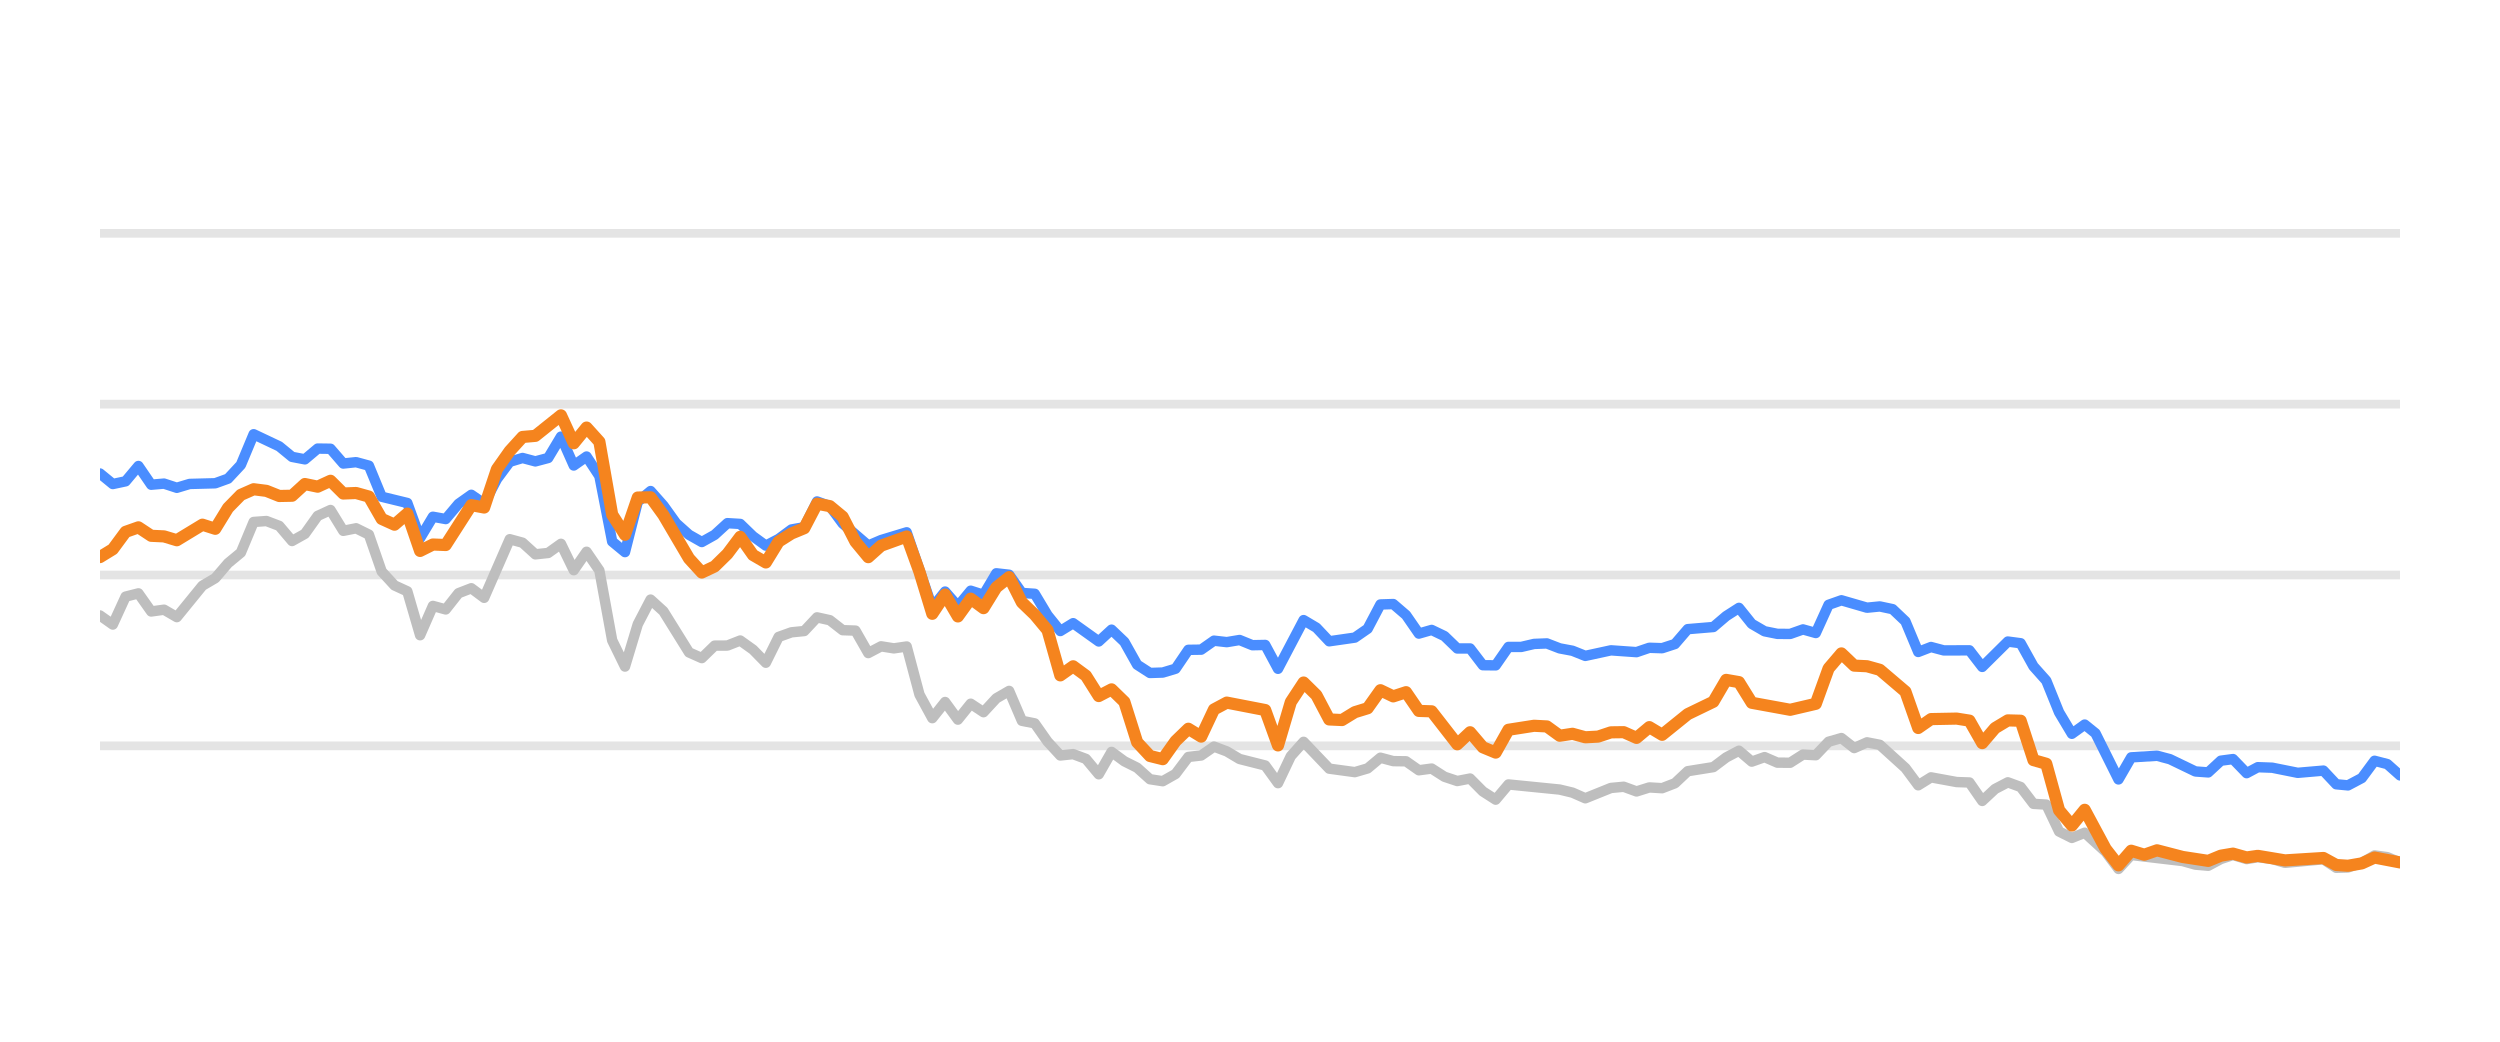
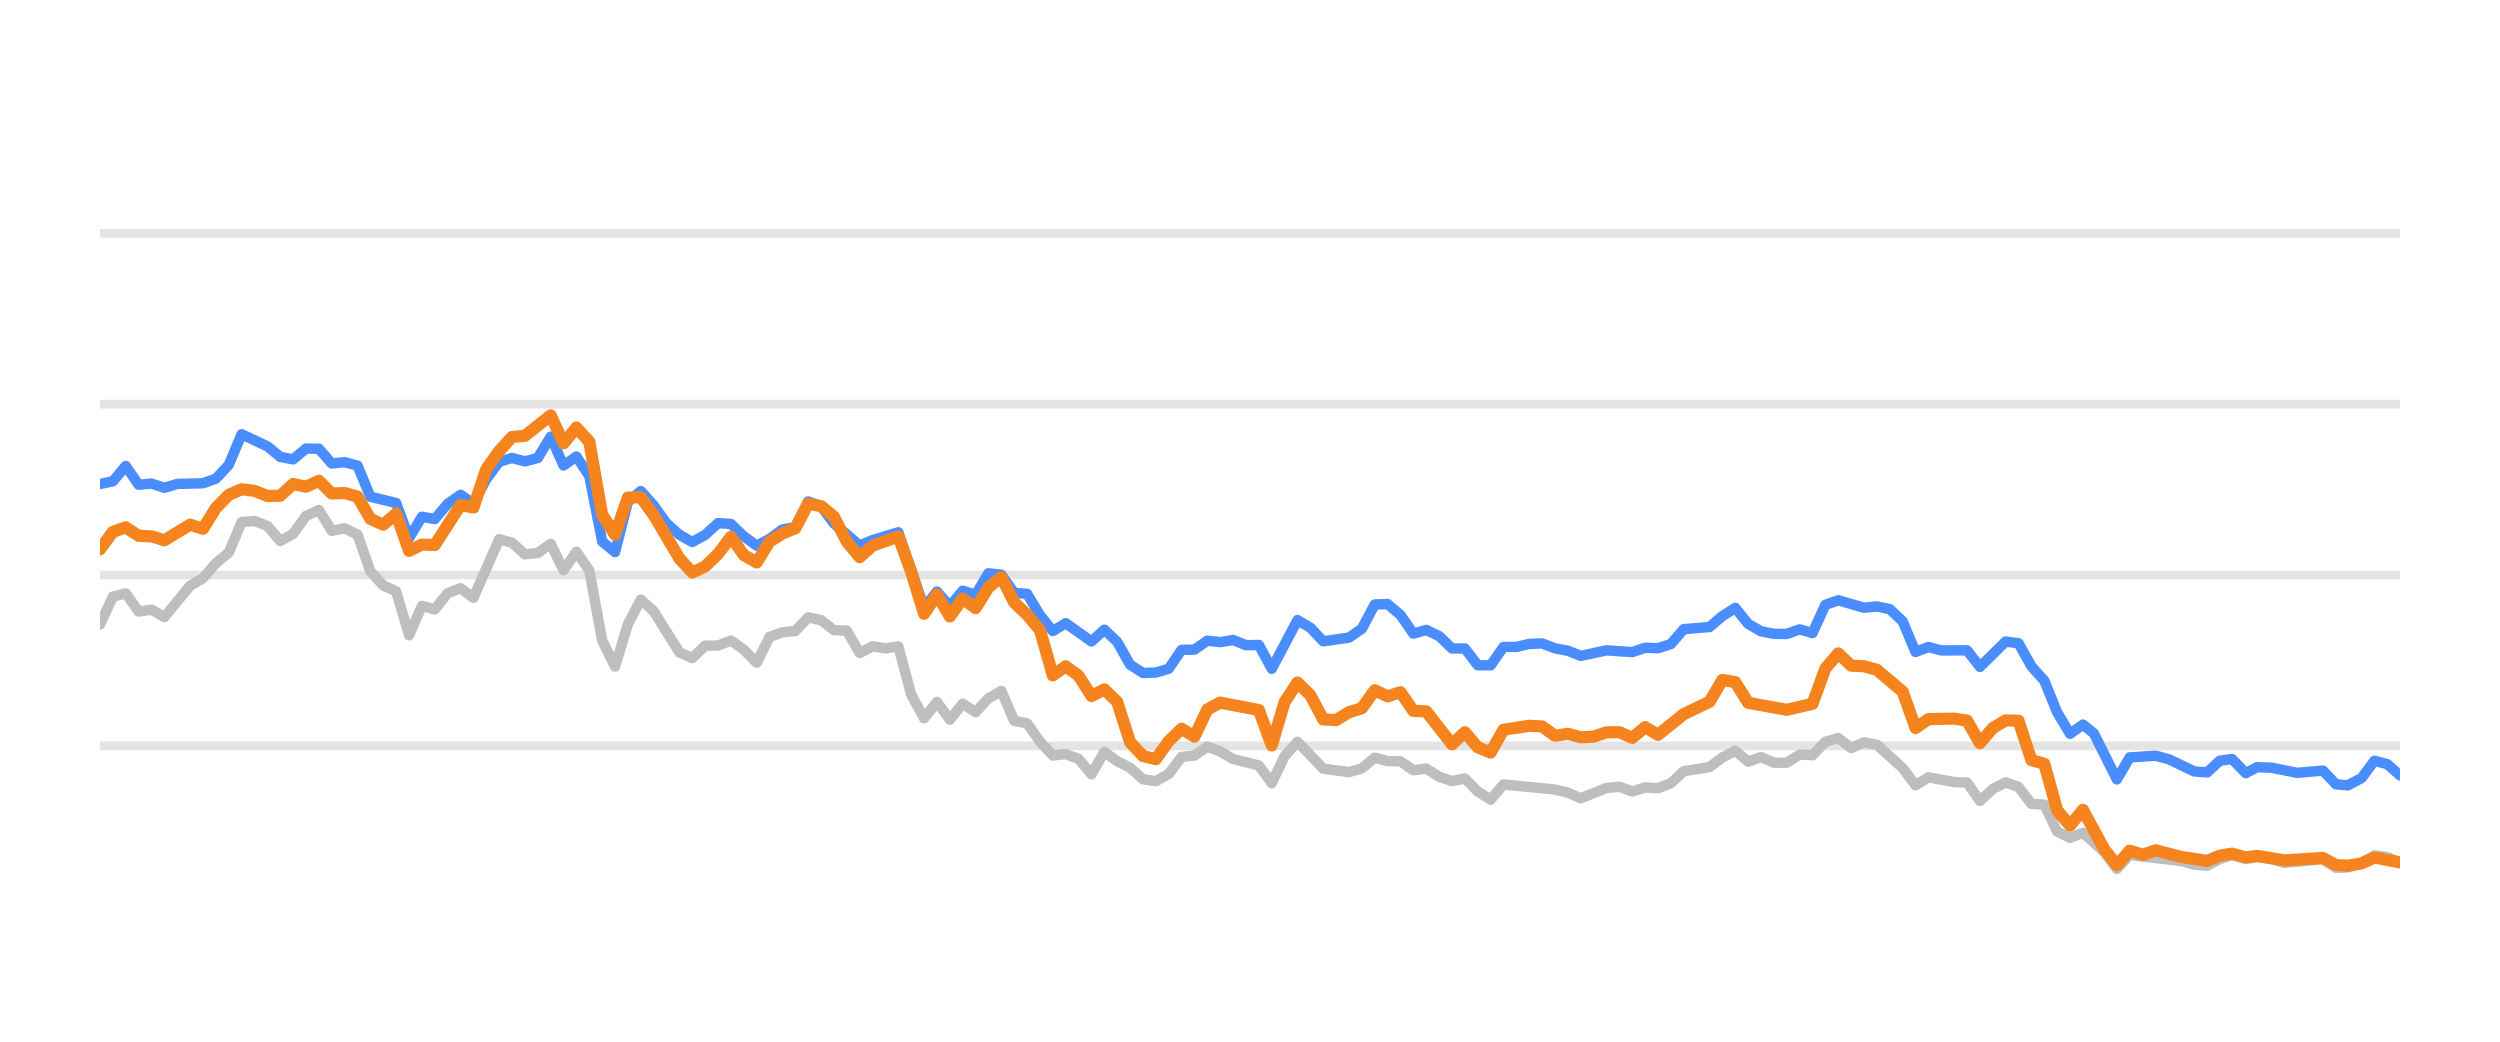
<svg xmlns="http://www.w3.org/2000/svg" width="144pt" height="60pt" viewBox="0 0 144 60" version="1.1">
  <defs>
    <style type="text/css">*{stroke-linejoin: round; stroke-linecap: butt}</style>
  </defs>
  <g id="figure_1">
    <g id="patch_1">
      <path d="M 0 60  L 144 60  L 144 0  L 0 0  L 0 60  z " style="fill: none; opacity: 0" />
    </g>
    <g id="axes_1">
      <g id="patch_2">
        <path d="M 5.76 52.8  L 138.24 52.8  L 138.24 3.6  L 5.76 3.6  L 5.76 52.8  z " style="fill: none" />
      </g>
      <g id="matplotlib.axis_1" />
      <g id="matplotlib.axis_2" />
      <g id="line2d_1">
-         <path d="M 5.76 42.96  L 138.24 42.96  " clip-path="url(#p27b627bc81)" style="fill: none; stroke: #b2b2b2; stroke-opacity: 0.35; stroke-width: 0.5; stroke-linecap: square" />
+         <path d="M 5.76 42.96  L 138.24 42.96  " clip-path="url(#pf0d213f18a)" style="fill: none; stroke: #b2b2b2; stroke-opacity: 0.35; stroke-width: 0.5; stroke-linecap: square" />
      </g>
      <g id="line2d_2">
-         <path d="M 5.76 33.12  L 138.24 33.12  " clip-path="url(#p27b627bc81)" style="fill: none; stroke: #b2b2b2; stroke-opacity: 0.35; stroke-width: 0.5; stroke-linecap: square" />
+         <path d="M 5.76 33.12  L 138.24 33.12  " clip-path="url(#pf0d213f18a)" style="fill: none; stroke: #b2b2b2; stroke-opacity: 0.35; stroke-width: 0.5; stroke-linecap: square" />
      </g>
      <g id="line2d_3">
-         <path d="M 5.76 23.28  L 138.24 23.28  " clip-path="url(#p27b627bc81)" style="fill: none; stroke: #b2b2b2; stroke-opacity: 0.35; stroke-width: 0.5; stroke-linecap: square" />
+         <path d="M 5.76 23.28  L 138.24 23.28  " clip-path="url(#pf0d213f18a)" style="fill: none; stroke: #b2b2b2; stroke-opacity: 0.35; stroke-width: 0.5; stroke-linecap: square" />
      </g>
      <g id="line2d_4">
-         <path d="M 5.76 13.44  L 138.24 13.44  " clip-path="url(#p27b627bc81)" style="fill: none; stroke: #b2b2b2; stroke-opacity: 0.35; stroke-width: 0.5; stroke-linecap: square" />
+         <path d="M 5.76 13.44  L 138.24 13.44  " clip-path="url(#pf0d213f18a)" style="fill: none; stroke: #b2b2b2; stroke-opacity: 0.35; stroke-width: 0.5; stroke-linecap: square" />
      </g>
      <g id="line2d_5">
-         <path d="M 5.76 35.452  L 6.498 35.974  L 7.235 34.365  L 7.973 34.178  L 8.71 35.221  L 9.448 35.118  L 10.185 35.546  L 11.66 33.735  L 12.398 33.302  L 13.135 32.441  L 13.873 31.831  L 14.61 30.065  L 15.348 30.011  L 16.085 30.291  L 16.823 31.162  L 17.561 30.749  L 18.298 29.715  L 19.036 29.376  L 19.773 30.576  L 20.511 30.429  L 21.248 30.793  L 21.986 32.918  L 22.723 33.72  L 23.461 34.06  L 24.198 36.589  L 24.936 34.901  L 25.673 35.103  L 26.411 34.168  L 27.148 33.883  L 27.886 34.434  L 29.361 31.059  L 30.099 31.26  L 30.836 31.929  L 31.574 31.851  L 32.311 31.324  L 33.049 32.844  L 33.786 31.782  L 34.524 32.859  L 35.261 36.884  L 35.999 38.394  L 36.736 35.954  L 37.474 34.537  L 38.211 35.206  L 39.687 37.578  L 40.424 37.907  L 41.162 37.189  L 41.899 37.184  L 42.637 36.894  L 43.374 37.42  L 44.112 38.173  L 44.849 36.687  L 45.587 36.421  L 46.324 36.348  L 47.062 35.56  L 47.799 35.723  L 48.537 36.298  L 49.274 36.323  L 50.012 37.617  L 50.75 37.228  L 51.487 37.346  L 52.225 37.238  L 52.962 40.008  L 53.7 41.366  L 54.437 40.436  L 55.175 41.45  L 55.912 40.534  L 56.65 41.022  L 57.387 40.224  L 58.125 39.796  L 58.862 41.518  L 59.6 41.666  L 60.337 42.714  L 61.075 43.516  L 61.813 43.437  L 62.55 43.713  L 63.288 44.598  L 64.025 43.309  L 64.763 43.851  L 65.5 44.22  L 66.238 44.884  L 66.975 44.997  L 67.713 44.579  L 68.45 43.6  L 69.188 43.516  L 69.925 43.004  L 70.663 43.28  L 71.4 43.718  L 72.876 44.092  L 73.613 45.11  L 74.351 43.555  L 75.088 42.729  L 76.563 44.274  L 78.038 44.475  L 78.776 44.259  L 79.513 43.644  L 80.251 43.841  L 80.988 43.851  L 81.726 44.367  L 82.463 44.269  L 83.201 44.741  L 83.939 44.987  L 84.676 44.844  L 85.414 45.587  L 86.151 46.06  L 86.889 45.184  L 89.839 45.479  L 90.576 45.656  L 91.314 45.981  L 92.789 45.386  L 93.526 45.317  L 94.264 45.587  L 95.002 45.356  L 95.739 45.4  L 96.477 45.115  L 97.214 44.421  L 98.689 44.185  L 99.427 43.629  L 100.164 43.24  L 100.902 43.87  L 101.639 43.609  L 102.377 43.929  L 103.114 43.934  L 103.852 43.462  L 104.589 43.501  L 105.327 42.724  L 106.065 42.512  L 106.802 43.088  L 107.54 42.758  L 108.277 42.901  L 109.752 44.239  L 110.49 45.233  L 111.227 44.775  L 112.702 45.046  L 113.44 45.071  L 114.177 46.133  L 114.915 45.445  L 115.652 45.061  L 116.39 45.331  L 117.128 46.301  L 117.865 46.345  L 118.603 47.895  L 119.34 48.264  L 120.078 47.964  L 121.286 49.066  L 122.024 50.05  L 122.758 49.248  L 125.722 49.597  L 126.456 49.804  L 127.194 49.868  L 127.922 49.479  L 128.621 49.248  L 129.406 49.484  L 130.051 49.376  L 130.88 49.479  L 131.616 49.7  L 133.829 49.494  L 134.568 49.986  L 135.244 49.966  L 136.041 49.7  L 136.775 49.272  L 137.511 49.371  L 138.24 49.681  L 138.24 49.681  " clip-path="url(#p27b627bc81)" style="fill: none; stroke: #bebebe; stroke-width: 0.6; stroke-linecap: round" />
+         <path d="M 5.76 35.974  L 6.502 34.365  L 7.243 34.178  L 7.985 35.221  L 8.727 35.118  L 9.468 35.546  L 10.952 33.735  L 11.693 33.302  L 12.435 32.441  L 13.177 31.831  L 13.918 30.065  L 14.66 30.011  L 15.402 30.291  L 16.143 31.162  L 16.885 30.749  L 17.627 29.715  L 18.368 29.376  L 19.11 30.576  L 19.852 30.429  L 20.593 30.793  L 21.335 32.918  L 22.077 33.72  L 22.818 34.06  L 23.56 36.589  L 24.302 34.901  L 25.043 35.103  L 25.785 34.168  L 26.527 33.883  L 27.268 34.434  L 28.752 31.059  L 29.493 31.26  L 30.235 31.929  L 30.977 31.851  L 31.718 31.324  L 32.46 32.844  L 33.202 31.782  L 33.943 32.859  L 34.685 36.884  L 35.426 38.394  L 36.168 35.954  L 36.91 34.537  L 37.651 35.206  L 39.135 37.578  L 39.876 37.907  L 40.618 37.189  L 41.36 37.184  L 42.101 36.894  L 42.843 37.42  L 43.585 38.173  L 44.326 36.687  L 45.068 36.421  L 45.81 36.348  L 46.551 35.56  L 47.293 35.723  L 48.035 36.298  L 48.776 36.323  L 49.518 37.617  L 50.26 37.228  L 51.001 37.346  L 51.743 37.238  L 52.485 40.008  L 53.226 41.366  L 53.968 40.436  L 54.71 41.45  L 55.451 40.534  L 56.193 41.022  L 56.935 40.224  L 57.676 39.796  L 58.418 41.518  L 59.16 41.666  L 59.901 42.714  L 60.643 43.516  L 61.385 43.437  L 62.126 43.713  L 62.868 44.598  L 63.61 43.309  L 64.351 43.851  L 65.093 44.22  L 65.835 44.884  L 66.576 44.997  L 67.318 44.579  L 68.06 43.6  L 68.801 43.516  L 69.543 43.004  L 70.285 43.28  L 71.026 43.718  L 72.51 44.092  L 73.251 45.11  L 73.993 43.555  L 74.735 42.729  L 76.218 44.274  L 77.701 44.475  L 78.443 44.259  L 79.185 43.644  L 79.926 43.841  L 80.668 43.851  L 81.41 44.367  L 82.151 44.269  L 82.893 44.741  L 83.635 44.987  L 84.376 44.844  L 85.118 45.587  L 85.86 46.06  L 86.601 45.184  L 89.568 45.479  L 90.31 45.656  L 91.051 45.981  L 92.534 45.386  L 93.276 45.317  L 94.018 45.587  L 94.759 45.356  L 95.501 45.4  L 96.243 45.115  L 96.984 44.421  L 98.468 44.185  L 99.209 43.629  L 99.951 43.24  L 100.693 43.87  L 101.434 43.609  L 102.176 43.929  L 102.918 43.934  L 103.659 43.462  L 104.401 43.501  L 105.143 42.724  L 105.884 42.512  L 106.626 43.088  L 107.368 42.758  L 108.109 42.901  L 109.593 44.239  L 110.334 45.233  L 111.076 44.775  L 112.559 45.046  L 113.301 45.071  L 114.043 46.133  L 114.784 45.445  L 115.526 45.061  L 116.268 45.331  L 117.009 46.301  L 117.751 46.345  L 118.493 47.895  L 119.234 48.264  L 119.976 47.964  L 121.192 49.066  L 121.933 50.05  L 122.671 49.248  L 125.651 49.597  L 126.39 49.804  L 127.132 49.868  L 127.865 49.479  L 128.567 49.248  L 129.356 49.484  L 130.005 49.376  L 130.839 49.479  L 131.579 49.7  L 133.804 49.494  L 134.548 49.986  L 135.227 49.966  L 136.028 49.7  L 136.767 49.272  L 137.507 49.371  L 138.24 49.681  L 138.24 49.681  " clip-path="url(#pf0d213f18a)" style="fill: none; stroke: #bebebe; stroke-width: 0.6; stroke-linecap: round" />
      </g>
      <g id="line2d_6">
-         <path d="M 5.76 27.275  L 6.498 27.88  L 7.235 27.723  L 7.973 26.842  L 8.71 27.92  L 9.448 27.856  L 10.185 28.097  L 10.923 27.875  L 12.398 27.836  L 13.135 27.57  L 13.873 26.778  L 14.61 25.012  L 16.085 25.71  L 16.823 26.316  L 17.561 26.458  L 18.298 25.838  L 19.036 25.848  L 19.773 26.699  L 20.511 26.621  L 21.248 26.822  L 21.986 28.613  L 23.461 28.972  L 24.198 30.995  L 24.936 29.765  L 25.673 29.897  L 26.411 29.022  L 27.148 28.5  L 27.886 29.007  L 28.624 27.595  L 29.361 26.601  L 30.099 26.38  L 30.836 26.576  L 31.574 26.38  L 32.311 25.15  L 33.049 26.813  L 33.786 26.296  L 34.524 27.418  L 35.261 31.191  L 35.999 31.801  L 36.736 28.899  L 37.474 28.284  L 38.211 29.115  L 38.949 30.143  L 39.687 30.803  L 40.424 31.221  L 41.162 30.808  L 41.899 30.134  L 42.637 30.178  L 43.374 30.891  L 44.112 31.428  L 44.849 31.044  L 45.587 30.498  L 46.324 30.365  L 47.062 28.884  L 47.799 29.154  L 48.537 30.153  L 50.012 31.423  L 50.75 31.108  L 52.225 30.66  L 53.7 34.999  L 54.437 34.074  L 55.175 34.916  L 55.912 34.025  L 56.65 34.261  L 57.387 33.022  L 58.125 33.105  L 58.862 34.153  L 59.6 34.202  L 60.337 35.432  L 61.075 36.348  L 61.813 35.895  L 63.288 36.948  L 64.025 36.269  L 64.763 36.972  L 65.5 38.286  L 66.238 38.763  L 66.975 38.739  L 67.713 38.517  L 68.45 37.43  L 69.188 37.42  L 69.925 36.903  L 70.663 36.987  L 71.4 36.864  L 72.138 37.164  L 72.876 37.149  L 73.613 38.522  L 75.088 35.718  L 75.826 36.156  L 76.563 36.938  L 78.038 36.726  L 78.776 36.215  L 79.513 34.817  L 80.251 34.793  L 80.988 35.427  L 81.726 36.495  L 82.463 36.284  L 83.201 36.638  L 83.939 37.351  L 84.676 37.351  L 85.414 38.316  L 86.151 38.325  L 86.889 37.263  L 87.626 37.263  L 88.364 37.09  L 89.101 37.061  L 89.839 37.346  L 90.576 37.484  L 91.314 37.779  L 92.789 37.459  L 94.264 37.563  L 95.002 37.312  L 95.739 37.336  L 96.477 37.095  L 97.214 36.239  L 98.689 36.116  L 99.427 35.487  L 100.164 35.014  L 100.902 35.934  L 101.639 36.362  L 102.377 36.51  L 103.114 36.515  L 103.852 36.254  L 104.589 36.461  L 105.327 34.837  L 106.065 34.576  L 107.54 35.004  L 108.277 34.931  L 109.015 35.088  L 109.752 35.787  L 110.49 37.553  L 111.227 37.268  L 111.965 37.464  L 113.44 37.459  L 114.177 38.414  L 115.652 36.953  L 116.39 37.051  L 117.128 38.379  L 117.865 39.206  L 118.603 41.031  L 119.34 42.266  L 120.078 41.735  L 120.7 42.237  L 122.024 44.894  L 122.758 43.624  L 124.244 43.531  L 124.986 43.728  L 126.456 44.436  L 127.194 44.49  L 127.922 43.816  L 128.621 43.723  L 129.406 44.534  L 130.051 44.19  L 130.88 44.22  L 132.35 44.515  L 133.829 44.387  L 134.568 45.174  L 135.244 45.238  L 136.041 44.815  L 136.775 43.821  L 137.511 44.013  L 138.24 44.662  L 138.24 44.662  " clip-path="url(#p27b627bc81)" style="fill: none; stroke: #4a8dff; stroke-width: 0.6; stroke-linecap: round" />
+         <path d="M 5.76 27.88  L 6.502 27.723  L 7.243 26.842  L 7.985 27.92  L 8.727 27.856  L 9.468 28.097  L 10.21 27.875  L 11.693 27.836  L 12.435 27.57  L 13.177 26.778  L 13.918 25.012  L 15.402 25.71  L 16.143 26.316  L 16.885 26.458  L 17.627 25.838  L 18.368 25.848  L 19.11 26.699  L 19.852 26.621  L 20.593 26.822  L 21.335 28.613  L 22.818 28.972  L 23.56 30.995  L 24.302 29.765  L 25.043 29.897  L 25.785 29.022  L 26.527 28.5  L 27.268 29.007  L 28.01 27.595  L 28.752 26.601  L 29.493 26.38  L 30.235 26.576  L 30.977 26.38  L 31.718 25.15  L 32.46 26.813  L 33.202 26.296  L 33.943 27.418  L 34.685 31.191  L 35.426 31.801  L 36.168 28.899  L 36.91 28.284  L 37.651 29.115  L 38.393 30.143  L 39.135 30.803  L 39.876 31.221  L 40.618 30.808  L 41.36 30.134  L 42.101 30.178  L 42.843 30.891  L 43.585 31.428  L 44.326 31.044  L 45.068 30.498  L 45.81 30.365  L 46.551 28.884  L 47.293 29.154  L 48.035 30.153  L 49.518 31.423  L 50.26 31.108  L 51.743 30.66  L 53.226 34.999  L 53.968 34.074  L 54.71 34.916  L 55.451 34.025  L 56.193 34.261  L 56.935 33.022  L 57.676 33.105  L 58.418 34.153  L 59.16 34.202  L 59.901 35.432  L 60.643 36.348  L 61.385 35.895  L 62.868 36.948  L 63.61 36.269  L 64.351 36.972  L 65.093 38.286  L 65.835 38.763  L 66.576 38.739  L 67.318 38.517  L 68.06 37.43  L 68.801 37.42  L 69.543 36.903  L 70.285 36.987  L 71.026 36.864  L 71.768 37.164  L 72.51 37.149  L 73.251 38.522  L 74.735 35.718  L 75.476 36.156  L 76.218 36.938  L 77.701 36.726  L 78.443 36.215  L 79.185 34.817  L 79.926 34.793  L 80.668 35.427  L 81.41 36.495  L 82.151 36.284  L 82.893 36.638  L 83.635 37.351  L 84.376 37.351  L 85.118 38.316  L 85.86 38.325  L 86.601 37.263  L 87.343 37.263  L 88.085 37.09  L 88.826 37.061  L 89.568 37.346  L 90.31 37.484  L 91.051 37.779  L 92.534 37.459  L 94.018 37.563  L 94.759 37.312  L 95.501 37.336  L 96.243 37.095  L 96.984 36.239  L 98.468 36.116  L 99.209 35.487  L 99.951 35.014  L 100.693 35.934  L 101.434 36.362  L 102.176 36.51  L 102.918 36.515  L 103.659 36.254  L 104.401 36.461  L 105.143 34.837  L 105.884 34.576  L 107.368 35.004  L 108.109 34.931  L 108.851 35.088  L 109.593 35.787  L 110.334 37.553  L 111.076 37.268  L 111.818 37.464  L 113.301 37.459  L 114.043 38.414  L 115.526 36.953  L 116.268 37.051  L 117.009 38.379  L 117.751 39.206  L 118.493 41.031  L 119.234 42.266  L 119.976 41.735  L 120.602 42.237  L 121.933 44.894  L 122.671 43.624  L 124.165 43.531  L 124.911 43.728  L 126.39 44.436  L 127.132 44.49  L 127.865 43.816  L 128.567 43.723  L 129.356 44.534  L 130.005 44.19  L 130.839 44.22  L 132.317 44.515  L 133.804 44.387  L 134.548 45.174  L 135.227 45.238  L 136.028 44.815  L 136.767 43.821  L 137.507 44.013  L 138.24 44.662  L 138.24 44.662  " clip-path="url(#pf0d213f18a)" style="fill: none; stroke: #4a8dff; stroke-width: 0.6; stroke-linecap: round" />
      </g>
      <g id="line2d_7">
-         <path d="M 5.76 32.087  L 6.498 31.634  L 7.235 30.635  L 7.973 30.375  L 8.71 30.862  L 9.448 30.896  L 10.185 31.118  L 11.66 30.222  L 12.398 30.458  L 13.135 29.258  L 13.873 28.505  L 14.61 28.18  L 15.348 28.274  L 16.085 28.569  L 16.823 28.554  L 17.561 27.88  L 18.298 28.033  L 19.036 27.693  L 19.773 28.426  L 20.511 28.397  L 21.248 28.603  L 21.986 29.888  L 22.723 30.222  L 23.461 29.583  L 24.198 31.733  L 24.936 31.364  L 25.673 31.393  L 27.148 29.095  L 27.886 29.233  L 28.624 27.024  L 29.361 25.981  L 30.099 25.169  L 30.836 25.105  L 32.311 23.925  L 33.049 25.533  L 33.786 24.628  L 34.524 25.445  L 35.261 29.642  L 35.999 30.803  L 36.736 28.658  L 37.474 28.643  L 38.211 29.661  L 39.687 32.17  L 40.424 32.977  L 41.162 32.628  L 41.899 31.905  L 42.637 30.921  L 43.374 31.969  L 44.112 32.397  L 44.849 31.196  L 45.587 30.729  L 46.324 30.424  L 47.062 29.012  L 47.799 29.154  L 48.537 29.765  L 49.274 31.201  L 50.012 32.092  L 50.75 31.432  L 52.225 30.901  L 52.962 32.938  L 53.7 35.354  L 54.437 34.247  L 55.175 35.506  L 55.912 34.483  L 56.65 35.029  L 57.387 33.833  L 58.125 33.243  L 58.862 34.699  L 59.6 35.408  L 60.337 36.293  L 61.075 38.901  L 61.813 38.379  L 62.55 38.921  L 63.288 40.092  L 64.025 39.708  L 64.763 40.426  L 65.5 42.753  L 66.238 43.545  L 66.975 43.728  L 67.713 42.689  L 68.45 41.976  L 69.188 42.429  L 69.925 40.864  L 70.663 40.47  L 72.876 40.899  L 73.613 42.935  L 74.351 40.436  L 75.088 39.314  L 75.826 40.042  L 76.563 41.44  L 77.301 41.474  L 78.038 41.022  L 78.776 40.795  L 79.513 39.757  L 80.251 40.111  L 80.988 39.87  L 81.726 40.948  L 82.463 40.972  L 83.939 42.871  L 84.676 42.178  L 85.414 43.044  L 86.151 43.349  L 86.889 42.035  L 88.364 41.804  L 89.101 41.843  L 89.839 42.379  L 90.576 42.266  L 91.314 42.468  L 92.051 42.429  L 92.789 42.183  L 93.526 42.173  L 94.264 42.502  L 95.002 41.883  L 95.739 42.325  L 97.214 41.135  L 98.689 40.421  L 99.427 39.162  L 100.164 39.29  L 100.902 40.48  L 103.114 40.884  L 104.589 40.539  L 105.327 38.502  L 106.065 37.637  L 106.802 38.34  L 107.54 38.375  L 108.277 38.581  L 109.752 39.836  L 110.49 41.932  L 111.227 41.42  L 112.702 41.391  L 113.44 41.509  L 114.177 42.803  L 114.915 41.937  L 115.652 41.494  L 116.39 41.514  L 117.128 43.782  L 117.865 43.993  L 118.603 46.67  L 119.34 47.55  L 120.078 46.645  L 121.286 48.894  L 122.024 49.843  L 122.758 49.002  L 123.512 49.233  L 124.244 48.977  L 125.722 49.361  L 127.194 49.587  L 127.922 49.287  L 128.621 49.169  L 129.406 49.39  L 130.051 49.297  L 131.616 49.558  L 133.829 49.42  L 134.568 49.823  L 135.244 49.868  L 136.041 49.73  L 136.775 49.395  L 138.24 49.676  L 138.24 49.676  " clip-path="url(#p27b627bc81)" style="fill: none; stroke: #f5841e; stroke-width: 0.7; stroke-linecap: round" />
+         <path d="M 5.76 31.634  L 6.502 30.635  L 7.243 30.375  L 7.985 30.862  L 8.727 30.896  L 9.468 31.118  L 10.952 30.222  L 11.693 30.458  L 12.435 29.258  L 13.177 28.505  L 13.918 28.18  L 14.66 28.274  L 15.402 28.569  L 16.143 28.554  L 16.885 27.88  L 17.627 28.033  L 18.368 27.693  L 19.11 28.426  L 19.852 28.397  L 20.593 28.603  L 21.335 29.888  L 22.077 30.222  L 22.818 29.583  L 23.56 31.733  L 24.302 31.364  L 25.043 31.393  L 26.527 29.095  L 27.268 29.233  L 28.01 27.024  L 28.752 25.981  L 29.493 25.169  L 30.235 25.105  L 31.718 23.925  L 32.46 25.533  L 33.202 24.628  L 33.943 25.445  L 34.685 29.642  L 35.426 30.803  L 36.168 28.658  L 36.91 28.643  L 37.651 29.661  L 39.135 32.17  L 39.876 32.977  L 40.618 32.628  L 41.36 31.905  L 42.101 30.921  L 42.843 31.969  L 43.585 32.397  L 44.326 31.196  L 45.068 30.729  L 45.81 30.424  L 46.551 29.012  L 47.293 29.154  L 48.035 29.765  L 48.776 31.201  L 49.518 32.092  L 50.26 31.432  L 51.743 30.901  L 52.485 32.938  L 53.226 35.354  L 53.968 34.247  L 54.71 35.506  L 55.451 34.483  L 56.193 35.029  L 56.935 33.833  L 57.676 33.243  L 58.418 34.699  L 59.16 35.408  L 59.901 36.293  L 60.643 38.901  L 61.385 38.379  L 62.126 38.921  L 62.868 40.092  L 63.61 39.708  L 64.351 40.426  L 65.093 42.753  L 65.835 43.545  L 66.576 43.728  L 67.318 42.689  L 68.06 41.976  L 68.801 42.429  L 69.543 40.864  L 70.285 40.47  L 72.51 40.899  L 73.251 42.935  L 73.993 40.436  L 74.735 39.314  L 75.476 40.042  L 76.218 41.44  L 76.96 41.474  L 77.701 41.022  L 78.443 40.795  L 79.185 39.757  L 79.926 40.111  L 80.668 39.87  L 81.41 40.948  L 82.151 40.972  L 83.635 42.871  L 84.376 42.178  L 85.118 43.044  L 85.86 43.349  L 86.601 42.035  L 88.085 41.804  L 88.826 41.843  L 89.568 42.379  L 90.31 42.266  L 91.051 42.468  L 91.793 42.429  L 92.534 42.183  L 93.276 42.173  L 94.018 42.502  L 94.759 41.883  L 95.501 42.325  L 96.984 41.135  L 98.468 40.421  L 99.209 39.162  L 99.951 39.29  L 100.693 40.48  L 102.918 40.884  L 104.401 40.539  L 105.143 38.502  L 105.884 37.637  L 106.626 38.34  L 107.368 38.375  L 108.109 38.581  L 109.593 39.836  L 110.334 41.932  L 111.076 41.42  L 112.559 41.391  L 113.301 41.509  L 114.043 42.803  L 114.784 41.937  L 115.526 41.494  L 116.268 41.514  L 117.009 43.782  L 117.751 43.993  L 118.493 46.67  L 119.234 47.55  L 119.976 46.645  L 121.192 48.894  L 121.933 49.843  L 122.671 49.002  L 123.43 49.233  L 124.165 48.977  L 125.651 49.361  L 127.132 49.587  L 127.865 49.287  L 128.567 49.169  L 129.356 49.39  L 130.005 49.297  L 131.579 49.558  L 133.804 49.42  L 134.548 49.823  L 135.227 49.868  L 136.028 49.73  L 136.767 49.395  L 138.24 49.676  L 138.24 49.676  " clip-path="url(#pf0d213f18a)" style="fill: none; stroke: #f5841e; stroke-width: 0.7; stroke-linecap: round" />
      </g>
    </g>
  </g>
  <defs>
-     <clipPath id="p27b627bc81">
+     <clipPath id="pf0d213f18a">
      <rect x="5.76" y="3.6" width="132.48" height="49.2" />
    </clipPath>
  </defs>
</svg>
